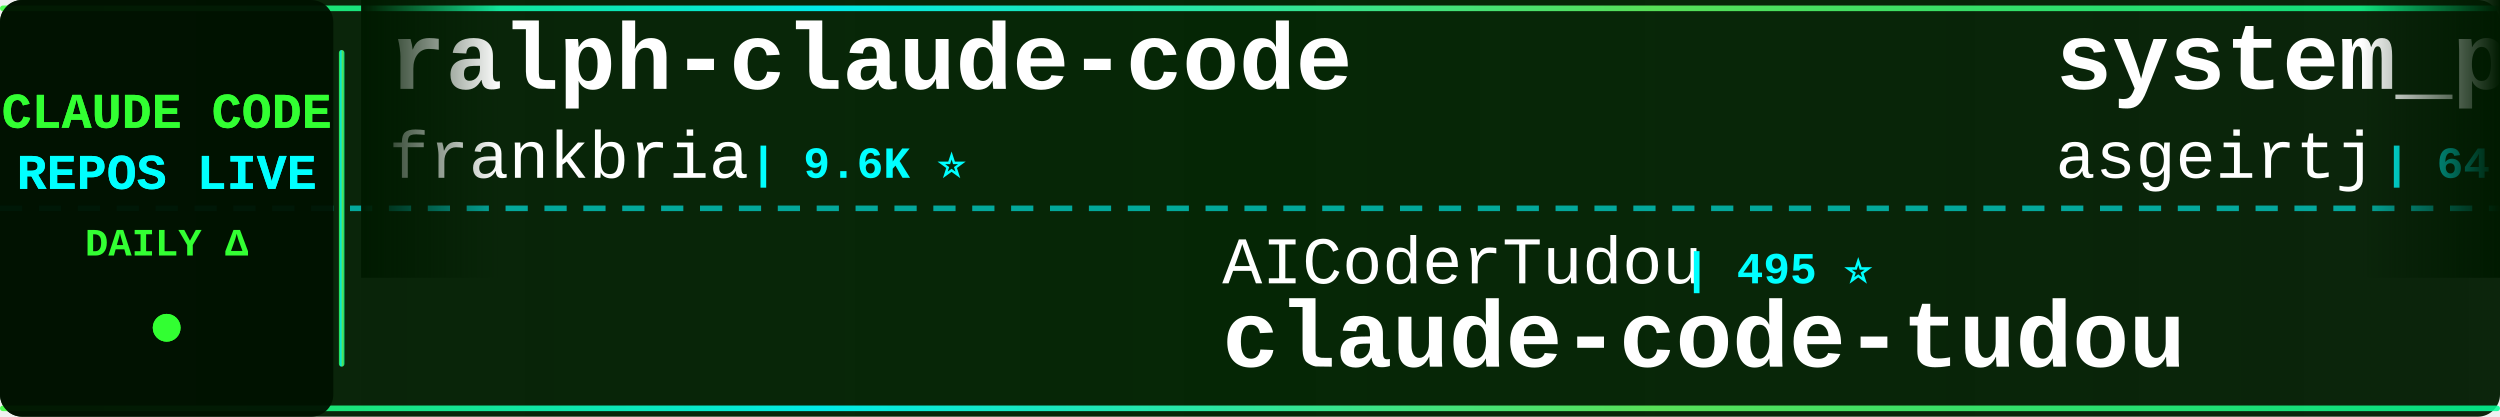
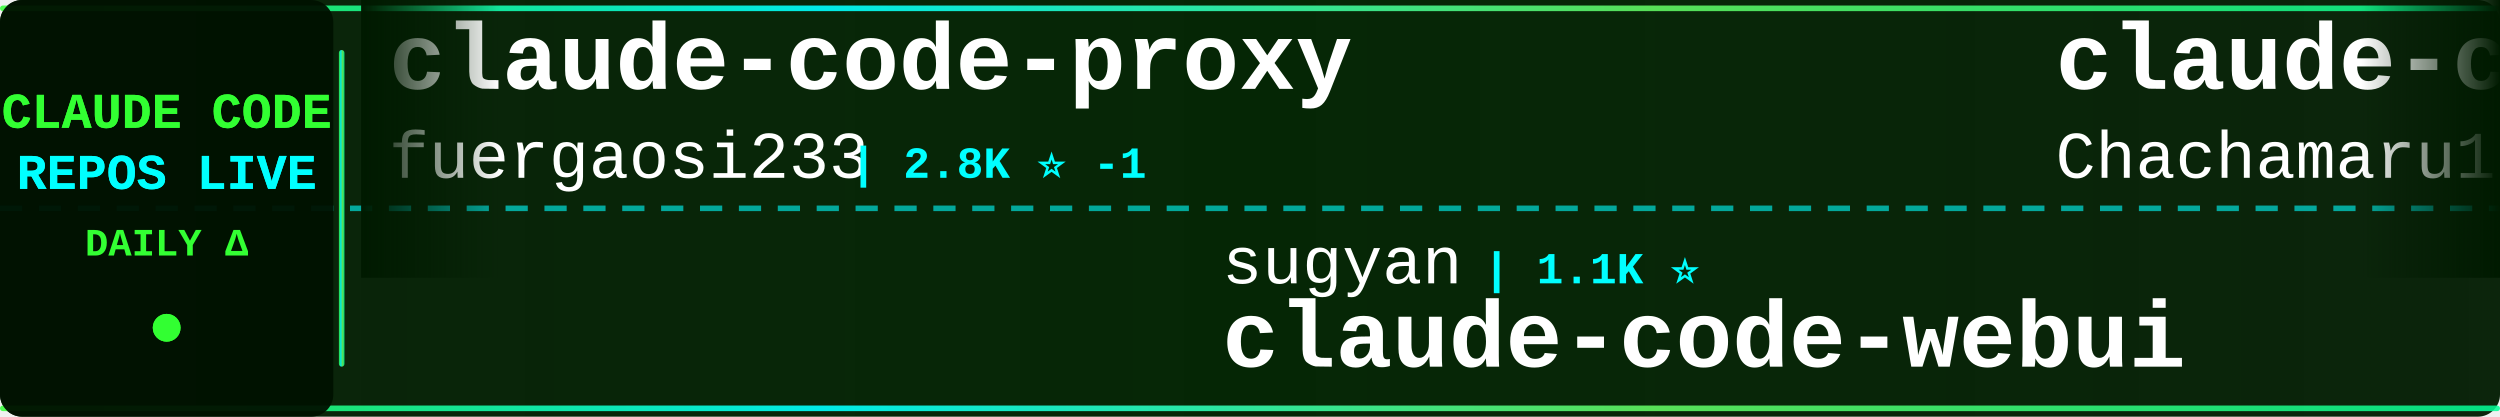
<svg xmlns="http://www.w3.org/2000/svg" width="900" height="150">
  <defs>
    <linearGradient id="tickerBg" x1="0%" y1="0%" x2="100%" y2="0%">
      <stop offset="0%" style="stop-color:#001a00;stop-opacity:0.95" />
      <stop offset="50%" style="stop-color:#002200;stop-opacity:0.98" />
      <stop offset="100%" style="stop-color:#001a00;stop-opacity:0.95" />
    </linearGradient>
    <linearGradient id="borderGrad" x1="0%" y1="0%" x2="100%" y2="0%">
      <stop offset="0%" style="stop-color:#33ff33;stop-opacity:0.85">
        <animate attributeName="stop-opacity" values="0.85;1;0.85" dur="2s" repeatCount="indefinite" />
      </stop>
      <stop offset="33%" style="stop-color:#00ffff;stop-opacity:0.9">
        <animate attributeName="stop-opacity" values="0.9;1;0.9" dur="2.2s" repeatCount="indefinite" />
      </stop>
      <stop offset="66%" style="stop-color:#66ff66;stop-opacity:0.85">
        <animate attributeName="stop-opacity" values="0.85;1;0.85" dur="1.8s" repeatCount="indefinite" />
      </stop>
      <stop offset="100%" style="stop-color:#00ff99;stop-opacity:0.85">
        <animate attributeName="stop-opacity" values="0.85;1;0.85" dur="2s" repeatCount="indefinite" />
      </stop>
    </linearGradient>
    <filter id="textGlow">
      <feGaussianBlur stdDeviation="0.1" result="coloredBlur" />
      <feMerge>
        <feMergeNode in="coloredBlur" />
        <feMergeNode in="SourceGraphic" />
      </feMerge>
    </filter>
    <filter id="metricGlow">
      <feGaussianBlur stdDeviation="0.2" result="coloredBlur" />
      <feMerge>
        <feMergeNode in="coloredBlur" />
        <feMergeNode in="SourceGraphic" />
      </feMerge>
    </filter>
    <linearGradient id="leftFade" x1="0%" y1="0%" x2="100%" y2="0%">
      <stop offset="0%" style="stop-color:#001a00;stop-opacity:1" />
      <stop offset="100%" style="stop-color:#001a00;stop-opacity:0" />
    </linearGradient>
    <linearGradient id="rightFade" x1="0%" y1="0%" x2="100%" y2="0%">
      <stop offset="0%" style="stop-color:#001a00;stop-opacity:0" />
      <stop offset="100%" style="stop-color:#001a00;stop-opacity:1" />
    </linearGradient>
  </defs>
  <rect width="900" height="150" fill="url(#tickerBg)" rx="8" />
  <rect x="0" y="2" width="900" height="2" fill="url(#borderGrad)" rx="1" />
  <rect x="0" y="146" width="900" height="2" fill="url(#borderGrad)" rx="1" />
  <line x1="0" y1="75" x2="900" y2="75" stroke="#00ffff" stroke-width="2" stroke-dasharray="8 6" opacity="0.6" />
  <rect x="0" y="0" width="120" height="150" fill="#001100" opacity="0.95" rx="8" />
  <text x="60" y="46" font-family="'Courier New', monospace" font-size="18" font-weight="bold" fill="#33ff33" text-anchor="middle" filter="url(#textGlow)">
    CLAUDE CODE
  </text>
  <text x="60" y="68" font-family="'Courier New', monospace" font-size="18" font-weight="bold" fill="#00ffff" text-anchor="middle" filter="url(#textGlow)">
    REPOS LIVE
  </text>
  <text x="60" y="92" font-family="'Courier New', monospace" font-size="14" font-weight="bold" fill="#33ff33" text-anchor="middle">
    DAILY Δ
  </text>
  <circle cx="60" cy="118" r="5" fill="#33ff33" filter="url(#metricGlow)">
    <animate attributeName="r" values="4;6;4" dur="1.5s" repeatCount="indefinite" />
    <animate attributeName="opacity" values="0.6;1;0.6" dur="1.5s" repeatCount="indefinite" />
  </circle>
  <rect x="122" y="18" width="2" height="114" fill="url(#borderGrad)" rx="1" />
  <clipPath id="tickerClip">
    <rect x="130" y="0" width="770" height="150" />
  </clipPath>
  <g clip-path="url(#tickerClip)">
    <g id="tickerItems">
      <animateTransform attributeName="transform" attributeType="XML" type="translate" from="0 0" to="-3000 0" dur="54s" repeatCount="indefinite" />
      <g transform="translate(0, 0)">
-         <text x="140" y="32" font-family="'Courier New', monospace" font-size="34" font-weight="bold" fill="#ffffff">ralph-claude-code</text>
-         <text x="140" y="64" font-family="'Courier New', monospace" font-size="24" font-weight="normal" fill="#ffffff" opacity="1.0">frankbria</text>
-         <text x="270" y="64" font-family="'Courier New', monospace" font-size="16" font-weight="bold" fill="#00ffff"> | 9.6K ⭐</text>
+         <text x="140" y="32" font-family="'Courier New', monospace" font-size="34" font-weight="bold" fill="#ffffff">claude-code-proxy</text>
+         <text x="140" y="64" font-family="'Courier New', monospace" font-size="24" font-weight="normal" fill="#ffffff" opacity="1.0">fuergaosi233</text>
+         <text x="306" y="64" font-family="'Courier New', monospace" font-size="16" font-weight="bold" fill="#00ffff"> | 2.8K ⭐ -1</text>
      </g>
      <g transform="translate(300, 0)">
-         <text x="140" y="102" font-family="'Courier New', monospace" font-size="24" font-weight="normal" fill="#ffffff" opacity="1.0">AICoderTudou</text>
-         <text x="306" y="102" font-family="'Courier New', monospace" font-size="16" font-weight="bold" fill="#00ffff"> | 495 ⭐</text>
-         <text x="140" y="132" font-family="'Courier New', monospace" font-size="34" font-weight="bold" fill="#ffffff">claude-code-tudou</text>
+         <text x="140" y="102" font-family="'Courier New', monospace" font-size="24" font-weight="normal" fill="#ffffff" opacity="1.0">sugyan</text>
+         <text x="234" y="102" font-family="'Courier New', monospace" font-size="16" font-weight="bold" fill="#00ffff"> | 1.1K ⭐</text>
+         <text x="140" y="132" font-family="'Courier New', monospace" font-size="34" font-weight="bold" fill="#ffffff">claude-code-webui</text>
      </g>
      <g transform="translate(600, 0)">
-         <text x="140" y="32" font-family="'Courier New', monospace" font-size="34" font-weight="bold" fill="#ffffff">system_prompts_leaks</text>
-         <text x="140" y="64" font-family="'Courier New', monospace" font-size="24" font-weight="normal" fill="#ffffff" opacity="1.0">asgeirtj</text>
-         <text x="258" y="64" font-family="'Courier New', monospace" font-size="16" font-weight="bold" fill="#00ffff"> | 64.9K ⭐ +29</text>
+         <text x="140" y="32" font-family="'Courier New', monospace" font-size="34" font-weight="bold" fill="#ffffff">claude-code-harness</text>
+         <text x="140" y="64" font-family="'Courier New', monospace" font-size="24" font-weight="normal" fill="#ffffff" opacity="1.0">Chachamaru127</text>
+         <text x="318" y="64" font-family="'Courier New', monospace" font-size="16" font-weight="bold" fill="#00ffff"> | 3.1K ⭐ +1</text>
      </g>
      <g transform="translate(900, 0)">
-         <text x="140" y="102" font-family="'Courier New', monospace" font-size="24" font-weight="normal" fill="#ffffff" opacity="1.0">musistudio</text>
-         <text x="282" y="102" font-family="'Courier New', monospace" font-size="16" font-weight="bold" fill="#00ffff"> | 37.2K ⭐ +1</text>
-         <text x="140" y="132" font-family="'Courier New', monospace" font-size="34" font-weight="bold" fill="#ffffff">claude-code-router</text>
+         <text x="140" y="102" font-family="'Courier New', monospace" font-size="24" font-weight="normal" fill="#ffffff" opacity="1.0">andrew-kramer-inno</text>
+         <text x="378" y="102" font-family="'Courier New', monospace" font-size="16" font-weight="bold" fill="#00ffff"> | 596 ⭐ +1</text>
+         <text x="140" y="132" font-family="'Courier New', monospace" font-size="34" font-weight="bold" fill="#ffffff">claude-code-source-build</text>
      </g>
      <g transform="translate(1200, 0)">
-         <text x="140" y="32" font-family="'Courier New', monospace" font-size="34" font-weight="bold" fill="#ffffff">everything-claude-code-z...</text>
-         <text x="140" y="64" font-family="'Courier New', monospace" font-size="24" font-weight="normal" fill="#ffffff" opacity="1.0">xu-xiang</text>
-         <text x="258" y="64" font-family="'Courier New', monospace" font-size="16" font-weight="bold" fill="#00ffff"> | 1.9K ⭐</text>
+         <text x="140" y="32" font-family="'Courier New', monospace" font-size="34" font-weight="bold" fill="#ffffff">claude-code-cli</text>
+         <text x="140" y="64" font-family="'Courier New', monospace" font-size="24" font-weight="normal" fill="#ffffff" opacity="1.0">huangserva</text>
+         <text x="282" y="64" font-family="'Courier New', monospace" font-size="16" font-weight="bold" fill="#00ffff"> | 628 ⭐</text>
      </g>
      <g transform="translate(1500, 0)">
-         <text x="140" y="102" font-family="'Courier New', monospace" font-size="24" font-weight="normal" fill="#ffffff" opacity="1.0">Yuyz0112</text>
-         <text x="258" y="102" font-family="'Courier New', monospace" font-size="16" font-weight="bold" fill="#00ffff"> | 2.4K ⭐</text>
-         <text x="140" y="132" font-family="'Courier New', monospace" font-size="34" font-weight="bold" fill="#ffffff">claude-code-reverse</text>
+         <text x="140" y="102" font-family="'Courier New', monospace" font-size="24" font-weight="normal" fill="#ffffff" opacity="1.0">disler</text>
+         <text x="234" y="102" font-family="'Courier New', monospace" font-size="16" font-weight="bold" fill="#00ffff"> | 3.9K ⭐</text>
+         <text x="140" y="132" font-family="'Courier New', monospace" font-size="34" font-weight="bold" fill="#ffffff">claude-code-hooks-master...</text>
      </g>
      <g transform="translate(1800, 0)">
-         <text x="140" y="32" font-family="'Courier New', monospace" font-size="34" font-weight="bold" fill="#ffffff">Claude-Code</text>
-         <text x="140" y="64" font-family="'Courier New', monospace" font-size="24" font-weight="normal" fill="#ffffff" opacity="1.0">KPR111</text>
-         <text x="234" y="64" font-family="'Courier New', monospace" font-size="16" font-weight="bold" fill="#00ffff"> | 18 ⭐</text>
+         <text x="140" y="32" font-family="'Courier New', monospace" font-size="34" font-weight="bold" fill="#ffffff">claude-code-from-source</text>
+         <text x="140" y="64" font-family="'Courier New', monospace" font-size="24" font-weight="normal" fill="#ffffff" opacity="1.0">alejandrobalderas</text>
+         <text x="366" y="64" font-family="'Courier New', monospace" font-size="16" font-weight="bold" fill="#00ffff"> | 2.8K ⭐</text>
      </g>
      <g transform="translate(2100, 0)">
-         <text x="140" y="102" font-family="'Courier New', monospace" font-size="24" font-weight="normal" fill="#ffffff" opacity="1.0">hangsman</text>
-         <text x="258" y="102" font-family="'Courier New', monospace" font-size="16" font-weight="bold" fill="#00ffff"> | 794 ⭐ +1</text>
-         <text x="140" y="132" font-family="'Courier New', monospace" font-size="34" font-weight="bold" fill="#ffffff">claude-code-source</text>
+         <text x="140" y="102" font-family="'Courier New', monospace" font-size="24" font-weight="normal" fill="#ffffff" opacity="1.0">asgeirtj</text>
+         <text x="258" y="102" font-family="'Courier New', monospace" font-size="16" font-weight="bold" fill="#00ffff"> | 65.0K ⭐ +44</text>
+         <text x="140" y="132" font-family="'Courier New', monospace" font-size="34" font-weight="bold" fill="#ffffff">system_prompts_leaks</text>
      </g>
      <g transform="translate(2400, 0)">
-         <text x="140" y="32" font-family="'Courier New', monospace" font-size="34" font-weight="bold" fill="#ffffff">claude-code-from-scratch</text>
-         <text x="140" y="64" font-family="'Courier New', monospace" font-size="24" font-weight="normal" fill="#ffffff" opacity="1.0">Windy3f3f3f3f</text>
-         <text x="318" y="64" font-family="'Courier New', monospace" font-size="16" font-weight="bold" fill="#00ffff"> | 2.7K ⭐ -1</text>
+         <text x="140" y="32" font-family="'Courier New', monospace" font-size="34" font-weight="bold" fill="#ffffff">sc-claude-code-files</text>
+         <text x="140" y="64" font-family="'Courier New', monospace" font-size="24" font-weight="normal" fill="#ffffff" opacity="1.0">https-deeplearning-ai</text>
+         <text x="414" y="64" font-family="'Courier New', monospace" font-size="16" font-weight="bold" fill="#00ffff"> | 547 ⭐</text>
      </g>
      <g transform="translate(2700, 0)">
-         <text x="140" y="102" font-family="'Courier New', monospace" font-size="24" font-weight="normal" fill="#ffffff" opacity="1.0">zstmfhy</text>
-         <text x="246" y="102" font-family="'Courier New', monospace" font-size="16" font-weight="bold" fill="#00ffff"> | 189 ⭐</text>
-         <text x="140" y="132" font-family="'Courier New', monospace" font-size="34" font-weight="bold" fill="#ffffff">Claude-code</text>
+         <text x="140" y="102" font-family="'Courier New', monospace" font-size="24" font-weight="normal" fill="#ffffff" opacity="1.0">wanshuiyin</text>
+         <text x="282" y="102" font-family="'Courier New', monospace" font-size="16" font-weight="bold" fill="#00ffff"> | 16.0K ⭐ +8</text>
+         <text x="140" y="132" font-family="'Courier New', monospace" font-size="34" font-weight="bold" fill="#ffffff">Auto-claude-code-researc...</text>
      </g>
      <g transform="translate(3000, 0)">
-         <text x="140" y="32" font-family="'Courier New', monospace" font-size="34" font-weight="bold" fill="#ffffff">ralph-claude-code</text>
-         <text x="140" y="64" font-family="'Courier New', monospace" font-size="24" font-weight="normal" fill="#ffffff" opacity="1.0">frankbria</text>
-         <text x="270" y="64" font-family="'Courier New', monospace" font-size="16" font-weight="bold" fill="#00ffff"> | 9.6K ⭐</text>
+         <text x="140" y="32" font-family="'Courier New', monospace" font-size="34" font-weight="bold" fill="#ffffff">claude-code-proxy</text>
+         <text x="140" y="64" font-family="'Courier New', monospace" font-size="24" font-weight="normal" fill="#ffffff" opacity="1.0">fuergaosi233</text>
+         <text x="306" y="64" font-family="'Courier New', monospace" font-size="16" font-weight="bold" fill="#00ffff"> | 2.8K ⭐ -1</text>
      </g>
      <g transform="translate(3300, 0)">
-         <text x="140" y="102" font-family="'Courier New', monospace" font-size="24" font-weight="normal" fill="#ffffff" opacity="1.0">AICoderTudou</text>
-         <text x="306" y="102" font-family="'Courier New', monospace" font-size="16" font-weight="bold" fill="#00ffff"> | 495 ⭐</text>
-         <text x="140" y="132" font-family="'Courier New', monospace" font-size="34" font-weight="bold" fill="#ffffff">claude-code-tudou</text>
+         <text x="140" y="102" font-family="'Courier New', monospace" font-size="24" font-weight="normal" fill="#ffffff" opacity="1.0">sugyan</text>
+         <text x="234" y="102" font-family="'Courier New', monospace" font-size="16" font-weight="bold" fill="#00ffff"> | 1.1K ⭐</text>
+         <text x="140" y="132" font-family="'Courier New', monospace" font-size="34" font-weight="bold" fill="#ffffff">claude-code-webui</text>
      </g>
      <g transform="translate(3600, 0)">
-         <text x="140" y="32" font-family="'Courier New', monospace" font-size="34" font-weight="bold" fill="#ffffff">system_prompts_leaks</text>
-         <text x="140" y="64" font-family="'Courier New', monospace" font-size="24" font-weight="normal" fill="#ffffff" opacity="1.0">asgeirtj</text>
-         <text x="258" y="64" font-family="'Courier New', monospace" font-size="16" font-weight="bold" fill="#00ffff"> | 64.9K ⭐ +29</text>
+         <text x="140" y="32" font-family="'Courier New', monospace" font-size="34" font-weight="bold" fill="#ffffff">claude-code-harness</text>
+         <text x="140" y="64" font-family="'Courier New', monospace" font-size="24" font-weight="normal" fill="#ffffff" opacity="1.0">Chachamaru127</text>
+         <text x="318" y="64" font-family="'Courier New', monospace" font-size="16" font-weight="bold" fill="#00ffff"> | 3.1K ⭐ +1</text>
      </g>
      <g transform="translate(3900, 0)">
-         <text x="140" y="102" font-family="'Courier New', monospace" font-size="24" font-weight="normal" fill="#ffffff" opacity="1.0">musistudio</text>
-         <text x="282" y="102" font-family="'Courier New', monospace" font-size="16" font-weight="bold" fill="#00ffff"> | 37.2K ⭐ +1</text>
-         <text x="140" y="132" font-family="'Courier New', monospace" font-size="34" font-weight="bold" fill="#ffffff">claude-code-router</text>
+         <text x="140" y="102" font-family="'Courier New', monospace" font-size="24" font-weight="normal" fill="#ffffff" opacity="1.0">andrew-kramer-inno</text>
+         <text x="378" y="102" font-family="'Courier New', monospace" font-size="16" font-weight="bold" fill="#00ffff"> | 596 ⭐ +1</text>
+         <text x="140" y="132" font-family="'Courier New', monospace" font-size="34" font-weight="bold" fill="#ffffff">claude-code-source-build</text>
      </g>
    </g>
  </g>
  <rect x="130" y="0" width="50" height="100" fill="url(#leftFade)" />
  <rect x="850" y="0" width="50" height="100" fill="url(#rightFade)" />
</svg>
